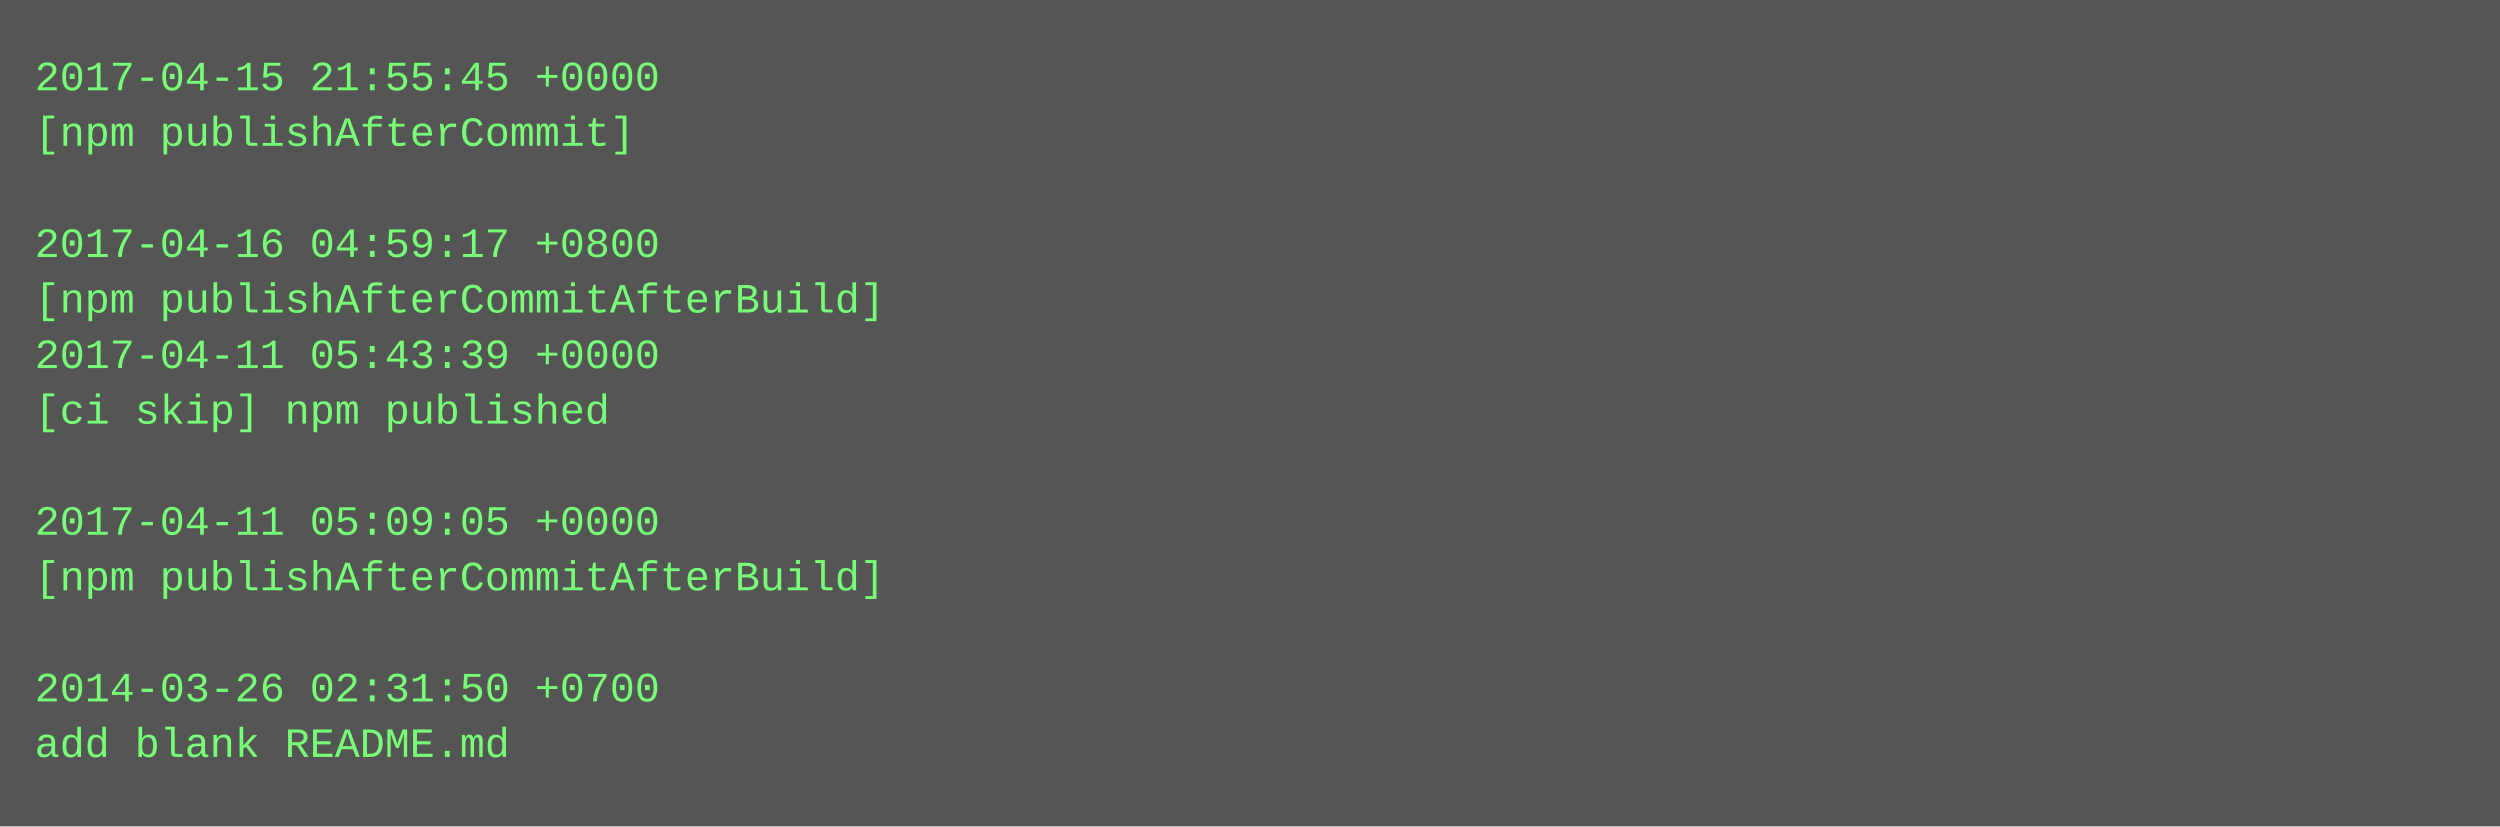
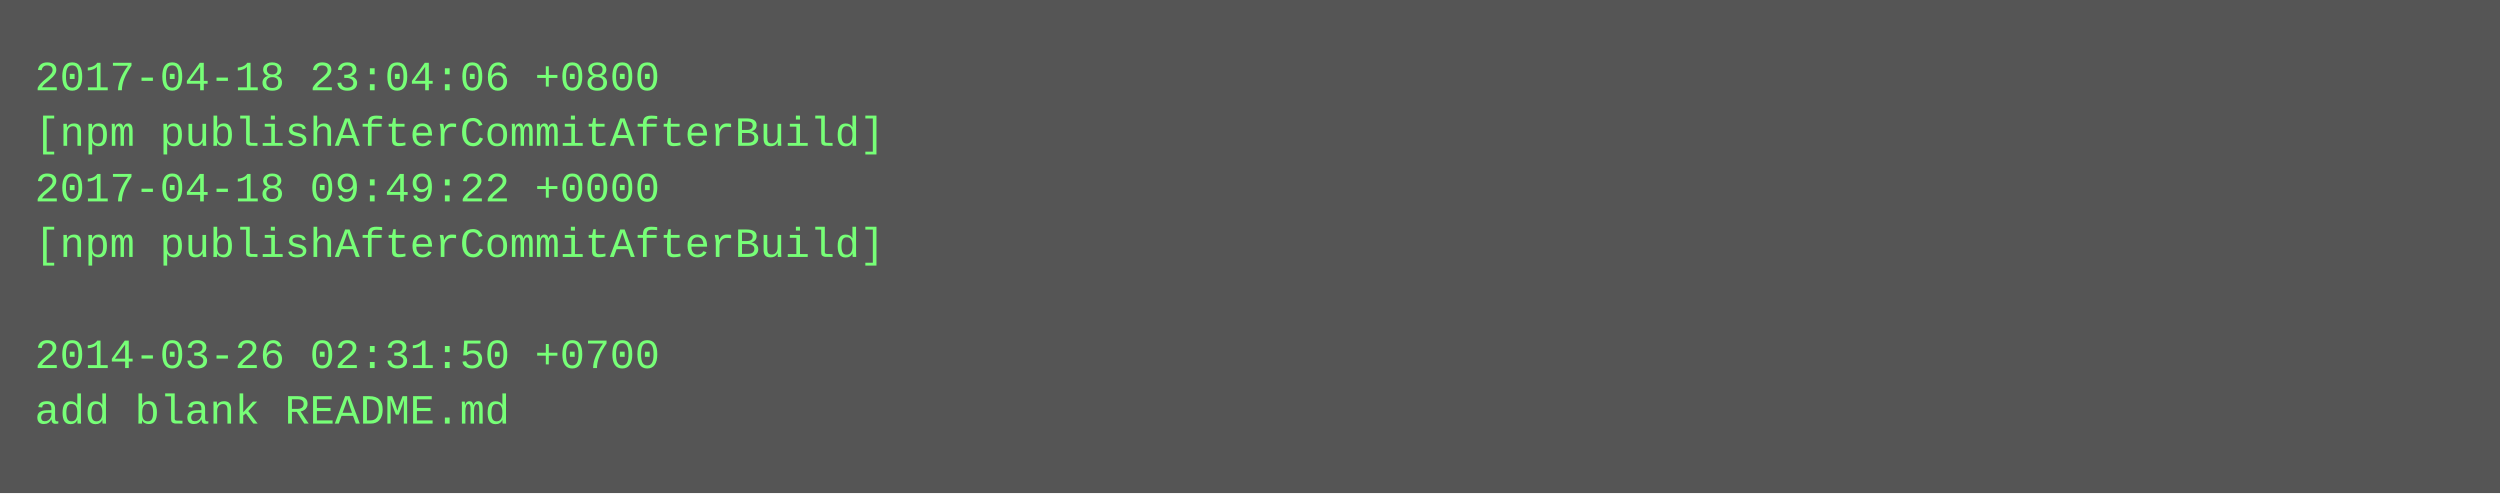
- <svg xmlns="http://www.w3.org/2000/svg" height="238" width="720">
-   <rect height="238" fill="#555" width="720" />
+ <svg xmlns="http://www.w3.org/2000/svg" height="142" width="720">
+   <rect height="142" fill="#555" width="720" />
  <text fill="#7f7" font-family="Courier New" font-size="12" xml:space="preserve">
-     <tspan x="10" y="26">2017-04-15 21:55:45 +0000</tspan>
-     <tspan x="10" y="42">[npm publishAfterCommit]</tspan>
-     <tspan x="10" y="58" />
-     <tspan x="10" y="74">2017-04-16 04:59:17 +0800</tspan>
-     <tspan x="10" y="90">[npm publishAfterCommitAfterBuild]</tspan>
-     <tspan x="10" y="106">2017-04-11 05:43:39 +0000</tspan>
-     <tspan x="10" y="122">[ci skip] npm published</tspan>
-     <tspan x="10" y="138" />
-     <tspan x="10" y="154">2017-04-11 05:09:05 +0000</tspan>
-     <tspan x="10" y="170">[npm publishAfterCommitAfterBuild]</tspan>
-     <tspan x="10" y="186" />
-     <tspan x="10" y="202">2014-03-26 02:31:50 +0700</tspan>
-     <tspan x="10" y="218">add blank README.md</tspan>
+     <tspan x="10" y="26">2017-04-18 23:04:06 +0800</tspan>
+     <tspan x="10" y="42">[npm publishAfterCommitAfterBuild]</tspan>
+     <tspan x="10" y="58">2017-04-18 09:49:22 +0000</tspan>
+     <tspan x="10" y="74">[npm publishAfterCommitAfterBuild]</tspan>
+     <tspan x="10" y="90" />
+     <tspan x="10" y="106">2014-03-26 02:31:50 +0700</tspan>
+     <tspan x="10" y="122">add blank README.md</tspan>
  </text>
</svg>
